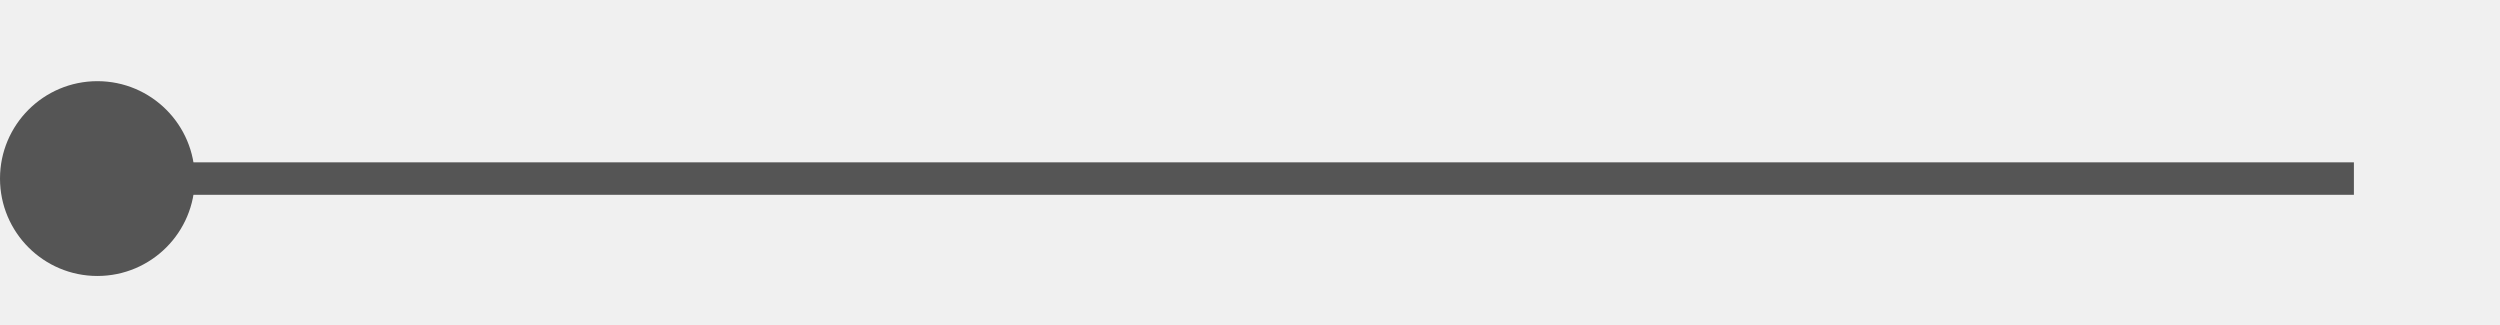
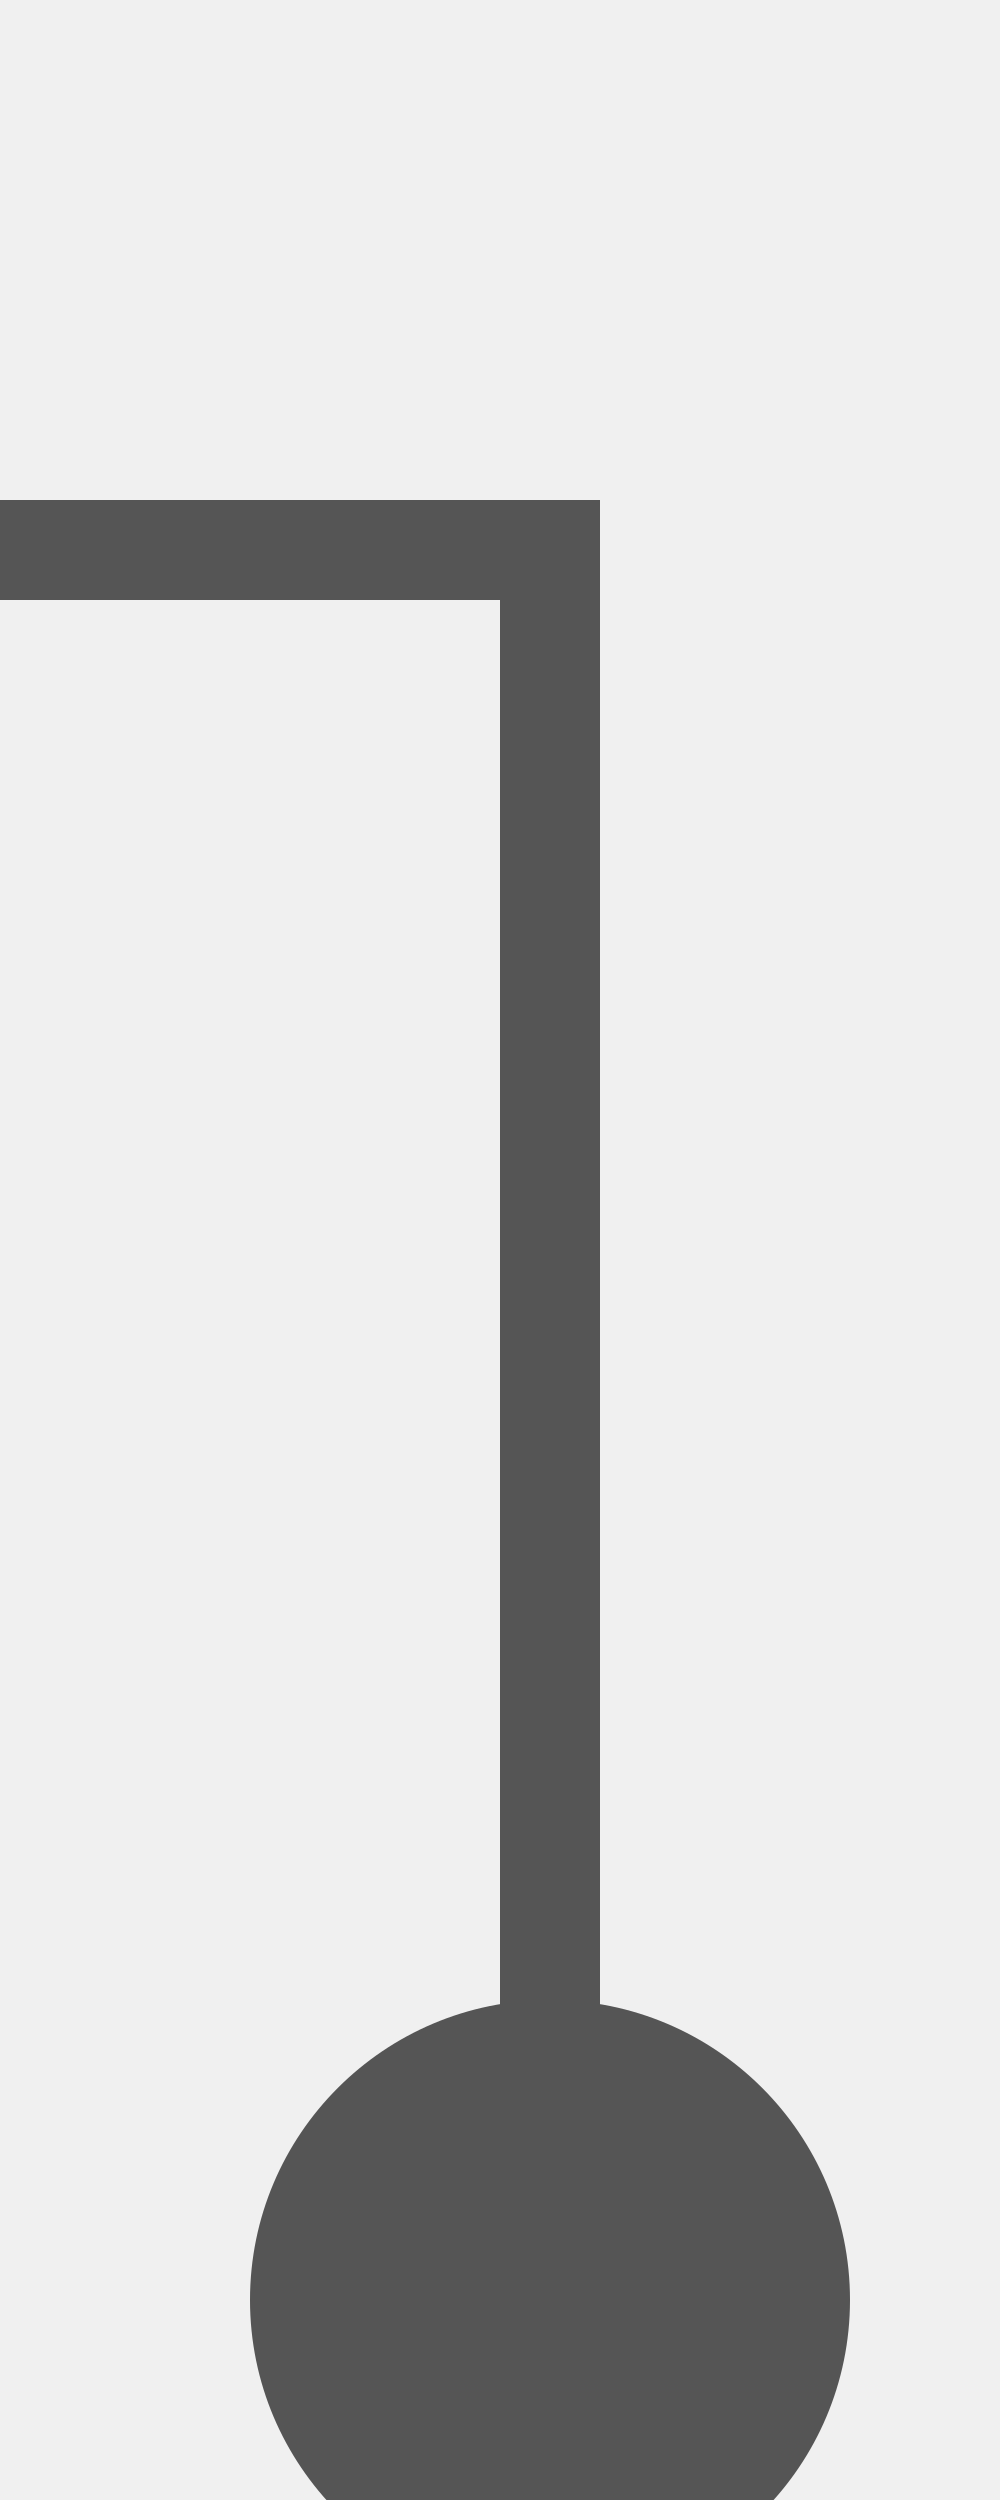
- <svg xmlns="http://www.w3.org/2000/svg" version="1.1" width="77px" height="10px" preserveAspectRatio="xMinYMid meet" viewBox="1742 606  77 8">
-   <path d="M 1743 610.5  L 1814.5 610.5  " stroke-width="1" stroke="#555555" fill="none" />
-   <path d="M 1745 607.5  A 3 3 0 0 0 1742 610.5 A 3 3 0 0 0 1745 613.5 A 3 3 0 0 0 1748 610.5 A 3 3 0 0 0 1745 607.5 Z " fill-rule="nonzero" fill="#555555" stroke="none" />
+ <svg xmlns="http://www.w3.org/2000/svg" version="1.1" width="10px" height="25px" preserveAspectRatio="xMidYMin meet" viewBox="1257 945  8 25">
+   <defs>
+     <mask fill="white" id="clip43">
+       <path d="M 1182.5 979  L 1237.5 979  L 1237.5 1012  L 1182.5 1012  Z M 1182.5 947  L 1270 947  L 1270 1103  L 1182.5 1103  Z " fill-rule="evenodd" />
+     </mask>
+   </defs>
+   <path d="M 1261.5 970  L 1261.5 950.5  L 1210.5 950.5  L 1210.5 1100.5  L 1223.5 1100.5  " stroke-width="1" stroke="#555555" fill="none" mask="url(#clip43)" />
+   <path d="M 1261.5 965  A 3 3 0 0 0 1258.5 968 A 3 3 0 0 0 1261.5 971 A 3 3 0 0 0 1264.5 968 A 3 3 0 0 0 1261.5 965 Z " fill-rule="nonzero" fill="#555555" stroke="none" mask="url(#clip43)" />
</svg>
